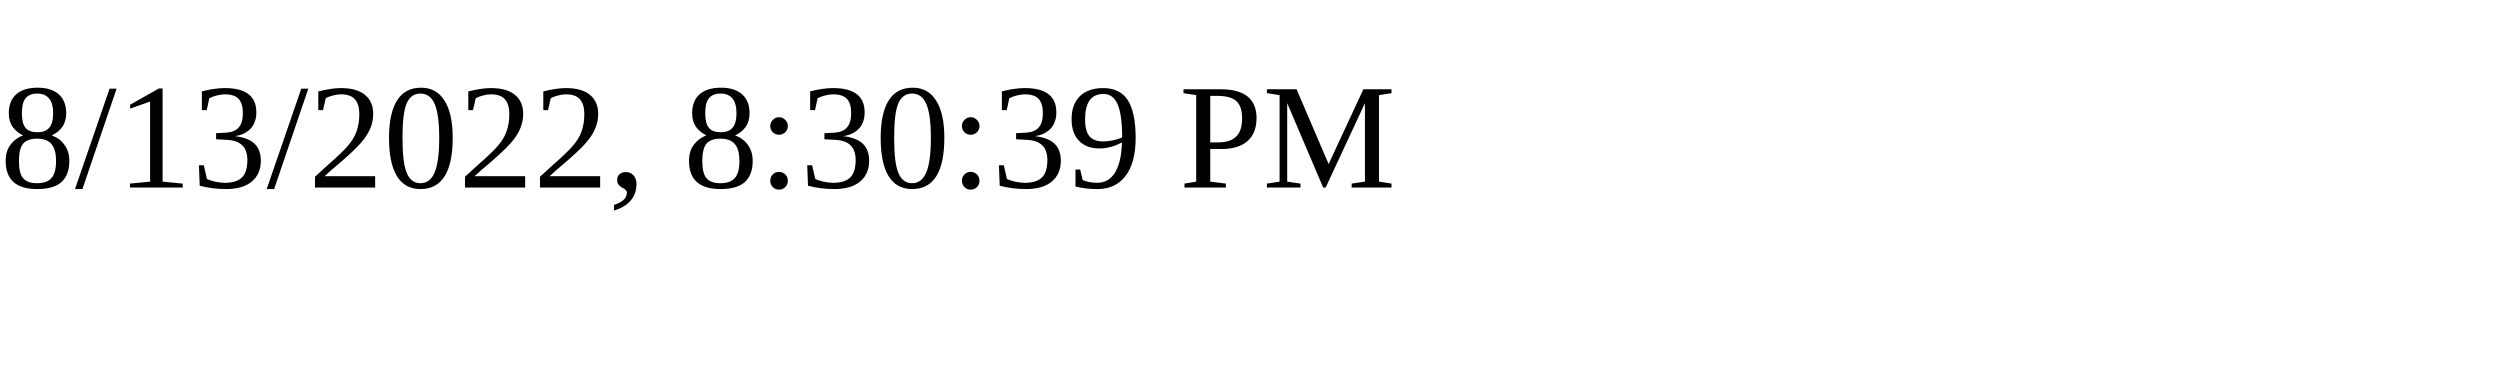
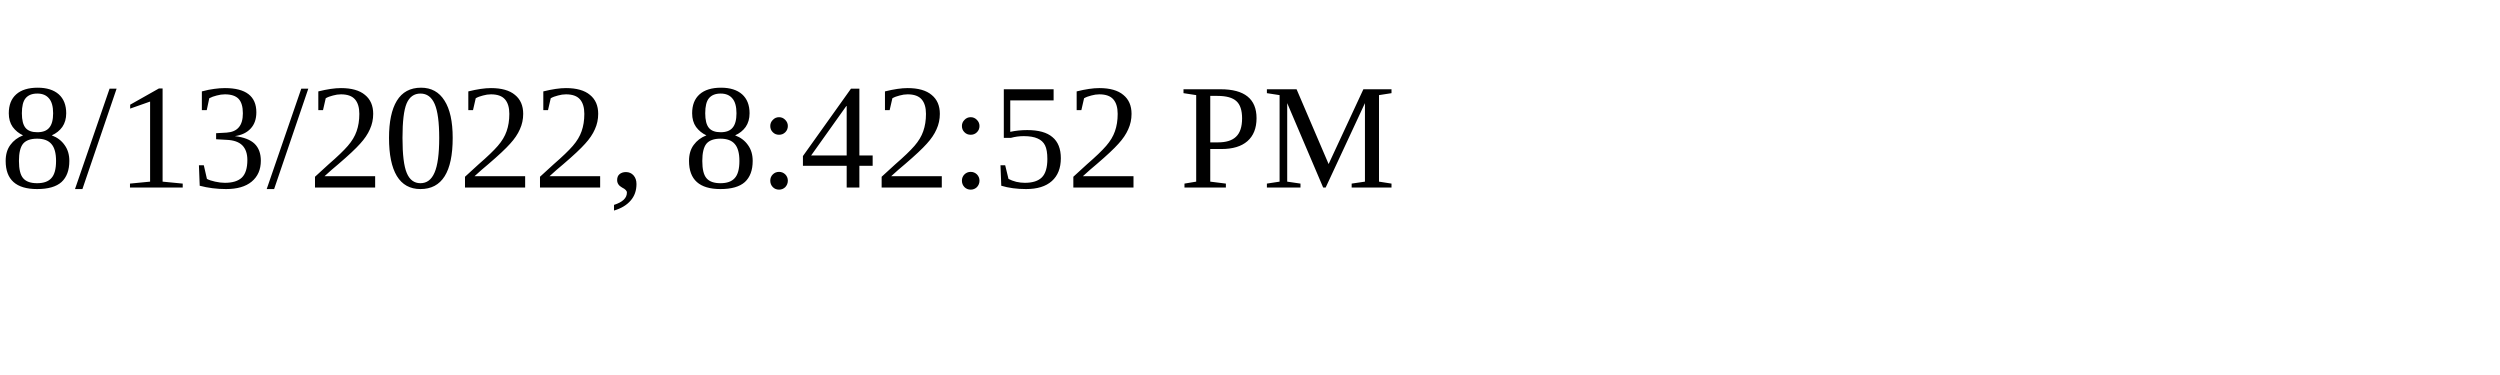
<svg xmlns="http://www.w3.org/2000/svg" height="30" width="200">
-   <text x="0" y="15">8/13/2022, 8:30:39 PM</text>
+   <text x="0" y="15">8/13/2022, 8:42:52 PM</text>
</svg>
